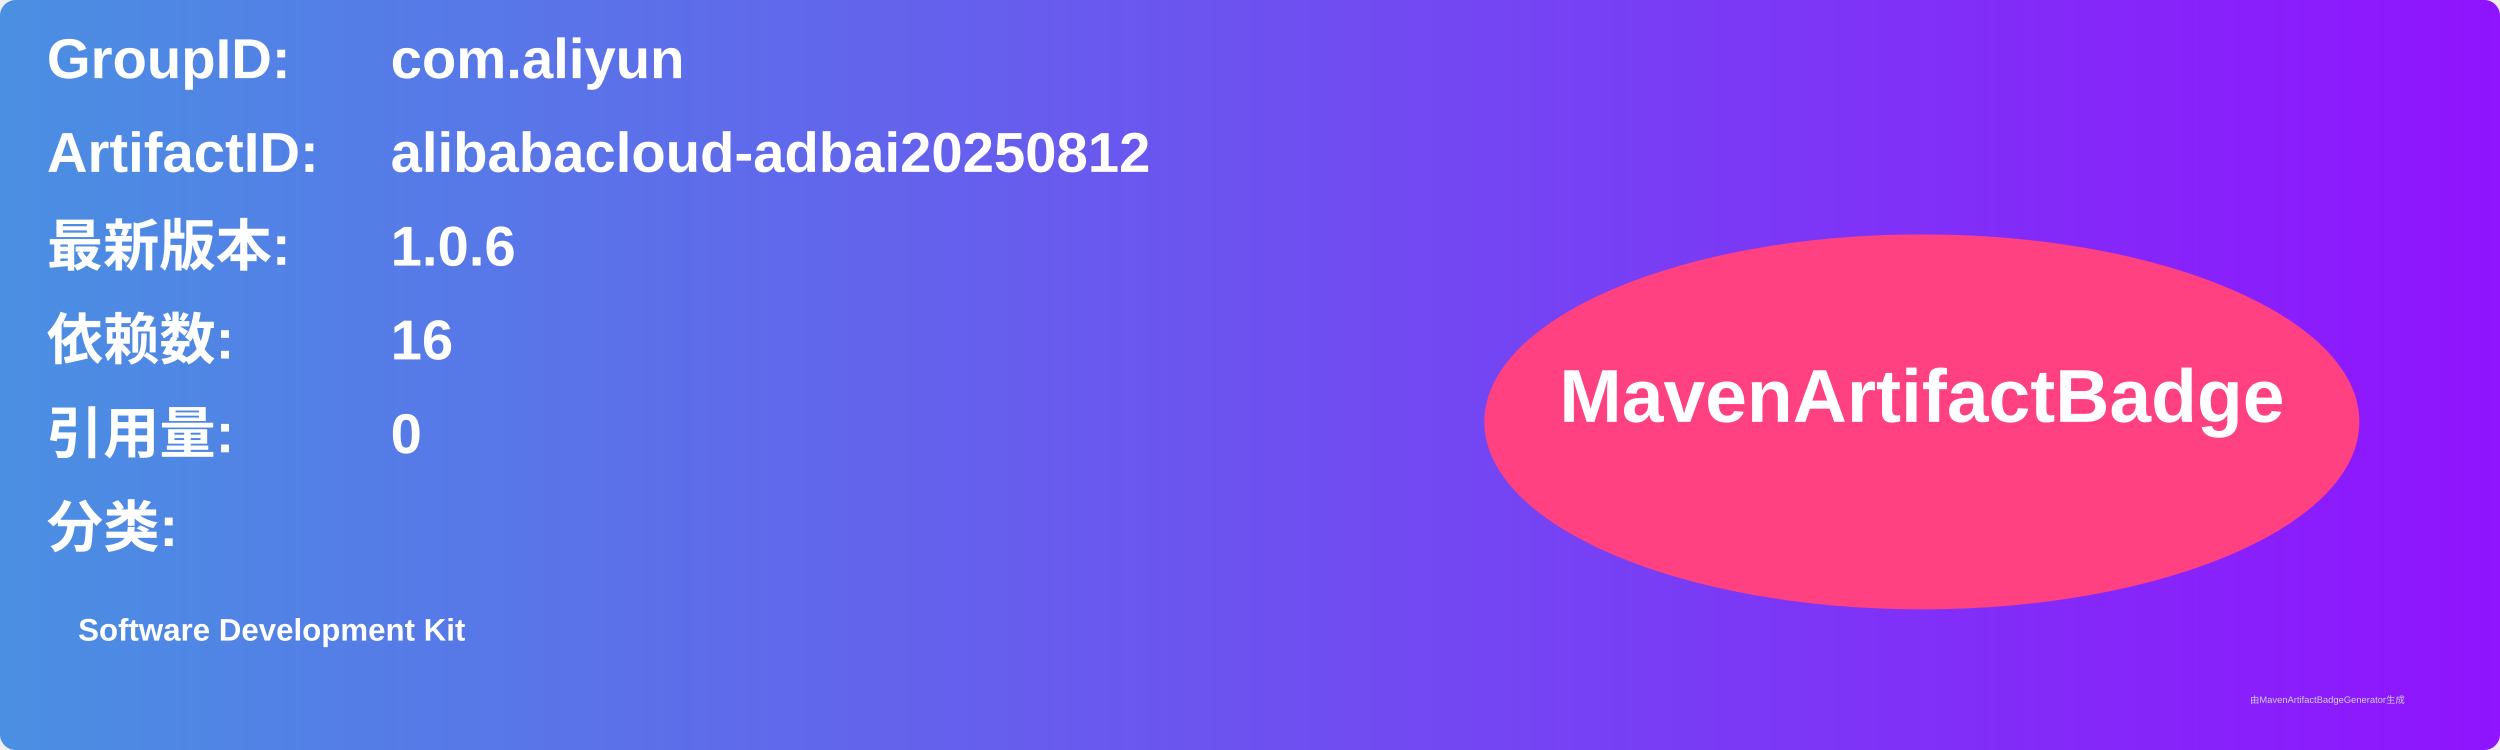
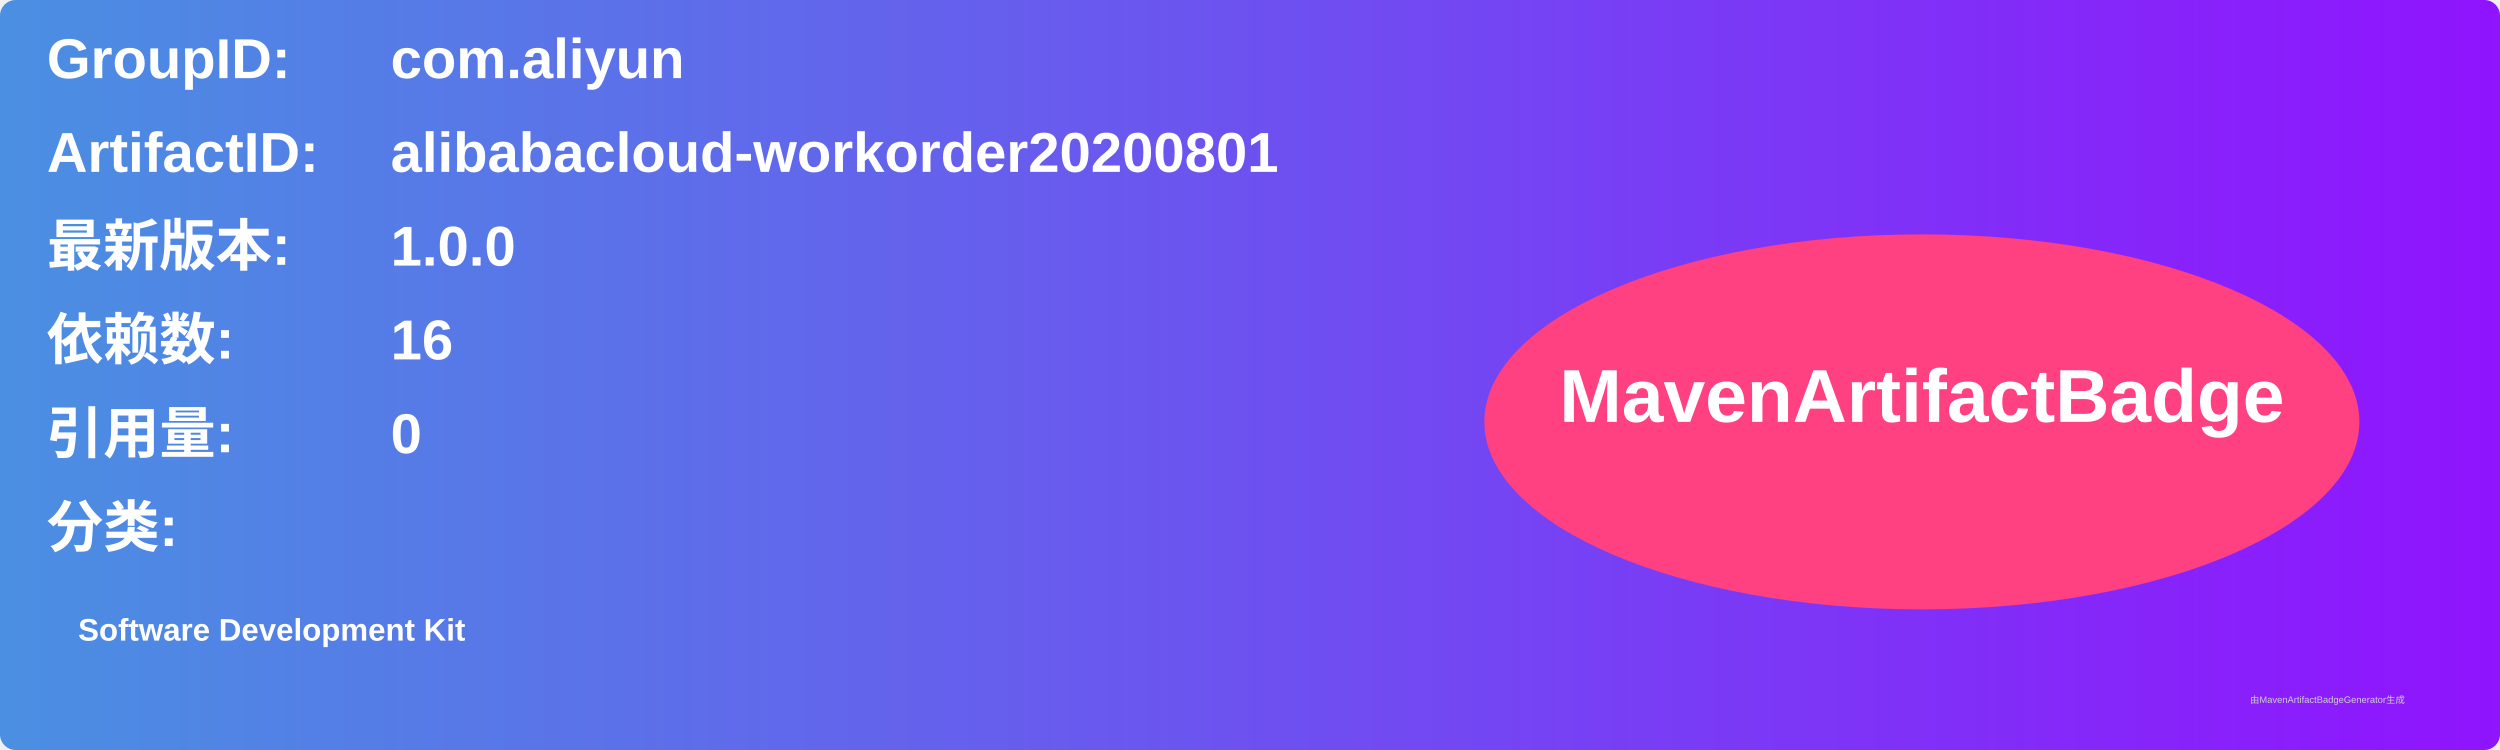
<svg xmlns="http://www.w3.org/2000/svg" width="800" height="240" viewBox="0 0 800 240">
  <linearGradient id="grad" x1="0%" y1="0%" x2="100%" y2="0%">
    <stop offset="0%" stop-color="#4a90e2" />
    <stop offset="100%" stop-color="#9013fe" />
  </linearGradient>
  <rect width="100%" height="100%" rx="5" ry="5" fill="url(#grad)" />
  <g transform="translate(15, 15)">
    <text x="0" y="10" font-family="Arial" font-size="18" fill="white" font-weight="bold" width="260">GroupID:</text>
    <text x="110" y="10" font-family="Arial" font-size="18" fill="white" font-weight="bold" width="460">com.aliyun</text>
    <text x="0" y="40" font-family="Arial" font-size="18" fill="white" font-weight="bold" width="260">ArtifactID:</text>
-     <text x="110" y="40" font-family="Arial" font-size="18" fill="white" font-weight="bold" width="460">alibabacloud-adbai20250812</text>
+     <text x="110" y="40" font-family="Arial" font-size="18" fill="white" font-weight="bold" width="460">alibabacloud-workorder20200801</text>
    <text x="0" y="70" font-family="Arial" font-size="18" fill="white" font-weight="bold">最新版本:</text>
    <text x="110" y="70" font-family="Arial" font-size="18" fill="white" font-weight="bold">
-       <tspan font-weight="bold">1.0.6</tspan>
+       <tspan font-weight="bold">1.0.0</tspan>
    </text>
    <text x="0" y="100" font-family="Arial" font-size="18" fill="white" font-weight="bold">依赖数: </text>
    <text x="110" y="100" font-family="Arial" font-size="18" fill="white">
      <tspan font-weight="bold">16</tspan>
    </text>
    <text x="0" y="130" font-family="Arial" font-size="18" fill="white" font-weight="bold">引用量: </text>
    <text x="110" y="130" font-family="Arial" font-size="18" fill="white">
      <tspan font-weight="bold">0</tspan>
    </text>
    <text x="0" y="160" font-family="Arial" font-size="18" fill="white" font-weight="bold">分类:</text>
    <text x="10" y="190" font-family="Arial" font-size="10" fill="white">
      <tspan font-weight="bold">Software Development Kit</tspan>
    </text>
    <ellipse cx="600" cy="120" rx="140" ry="60" fill="#ff4081" />
    <text x="600" y="120" text-anchor="middle" font-family="Arial" font-size="24" fill="white" font-weight="bold">MavenArtifactBadge</text>
  </g>
  <text x="720" y="225" font-family="Arial" font-size="3" fill="#d0d0d0">由MavenArtifactBadgeGenerator生成</text>
</svg>
